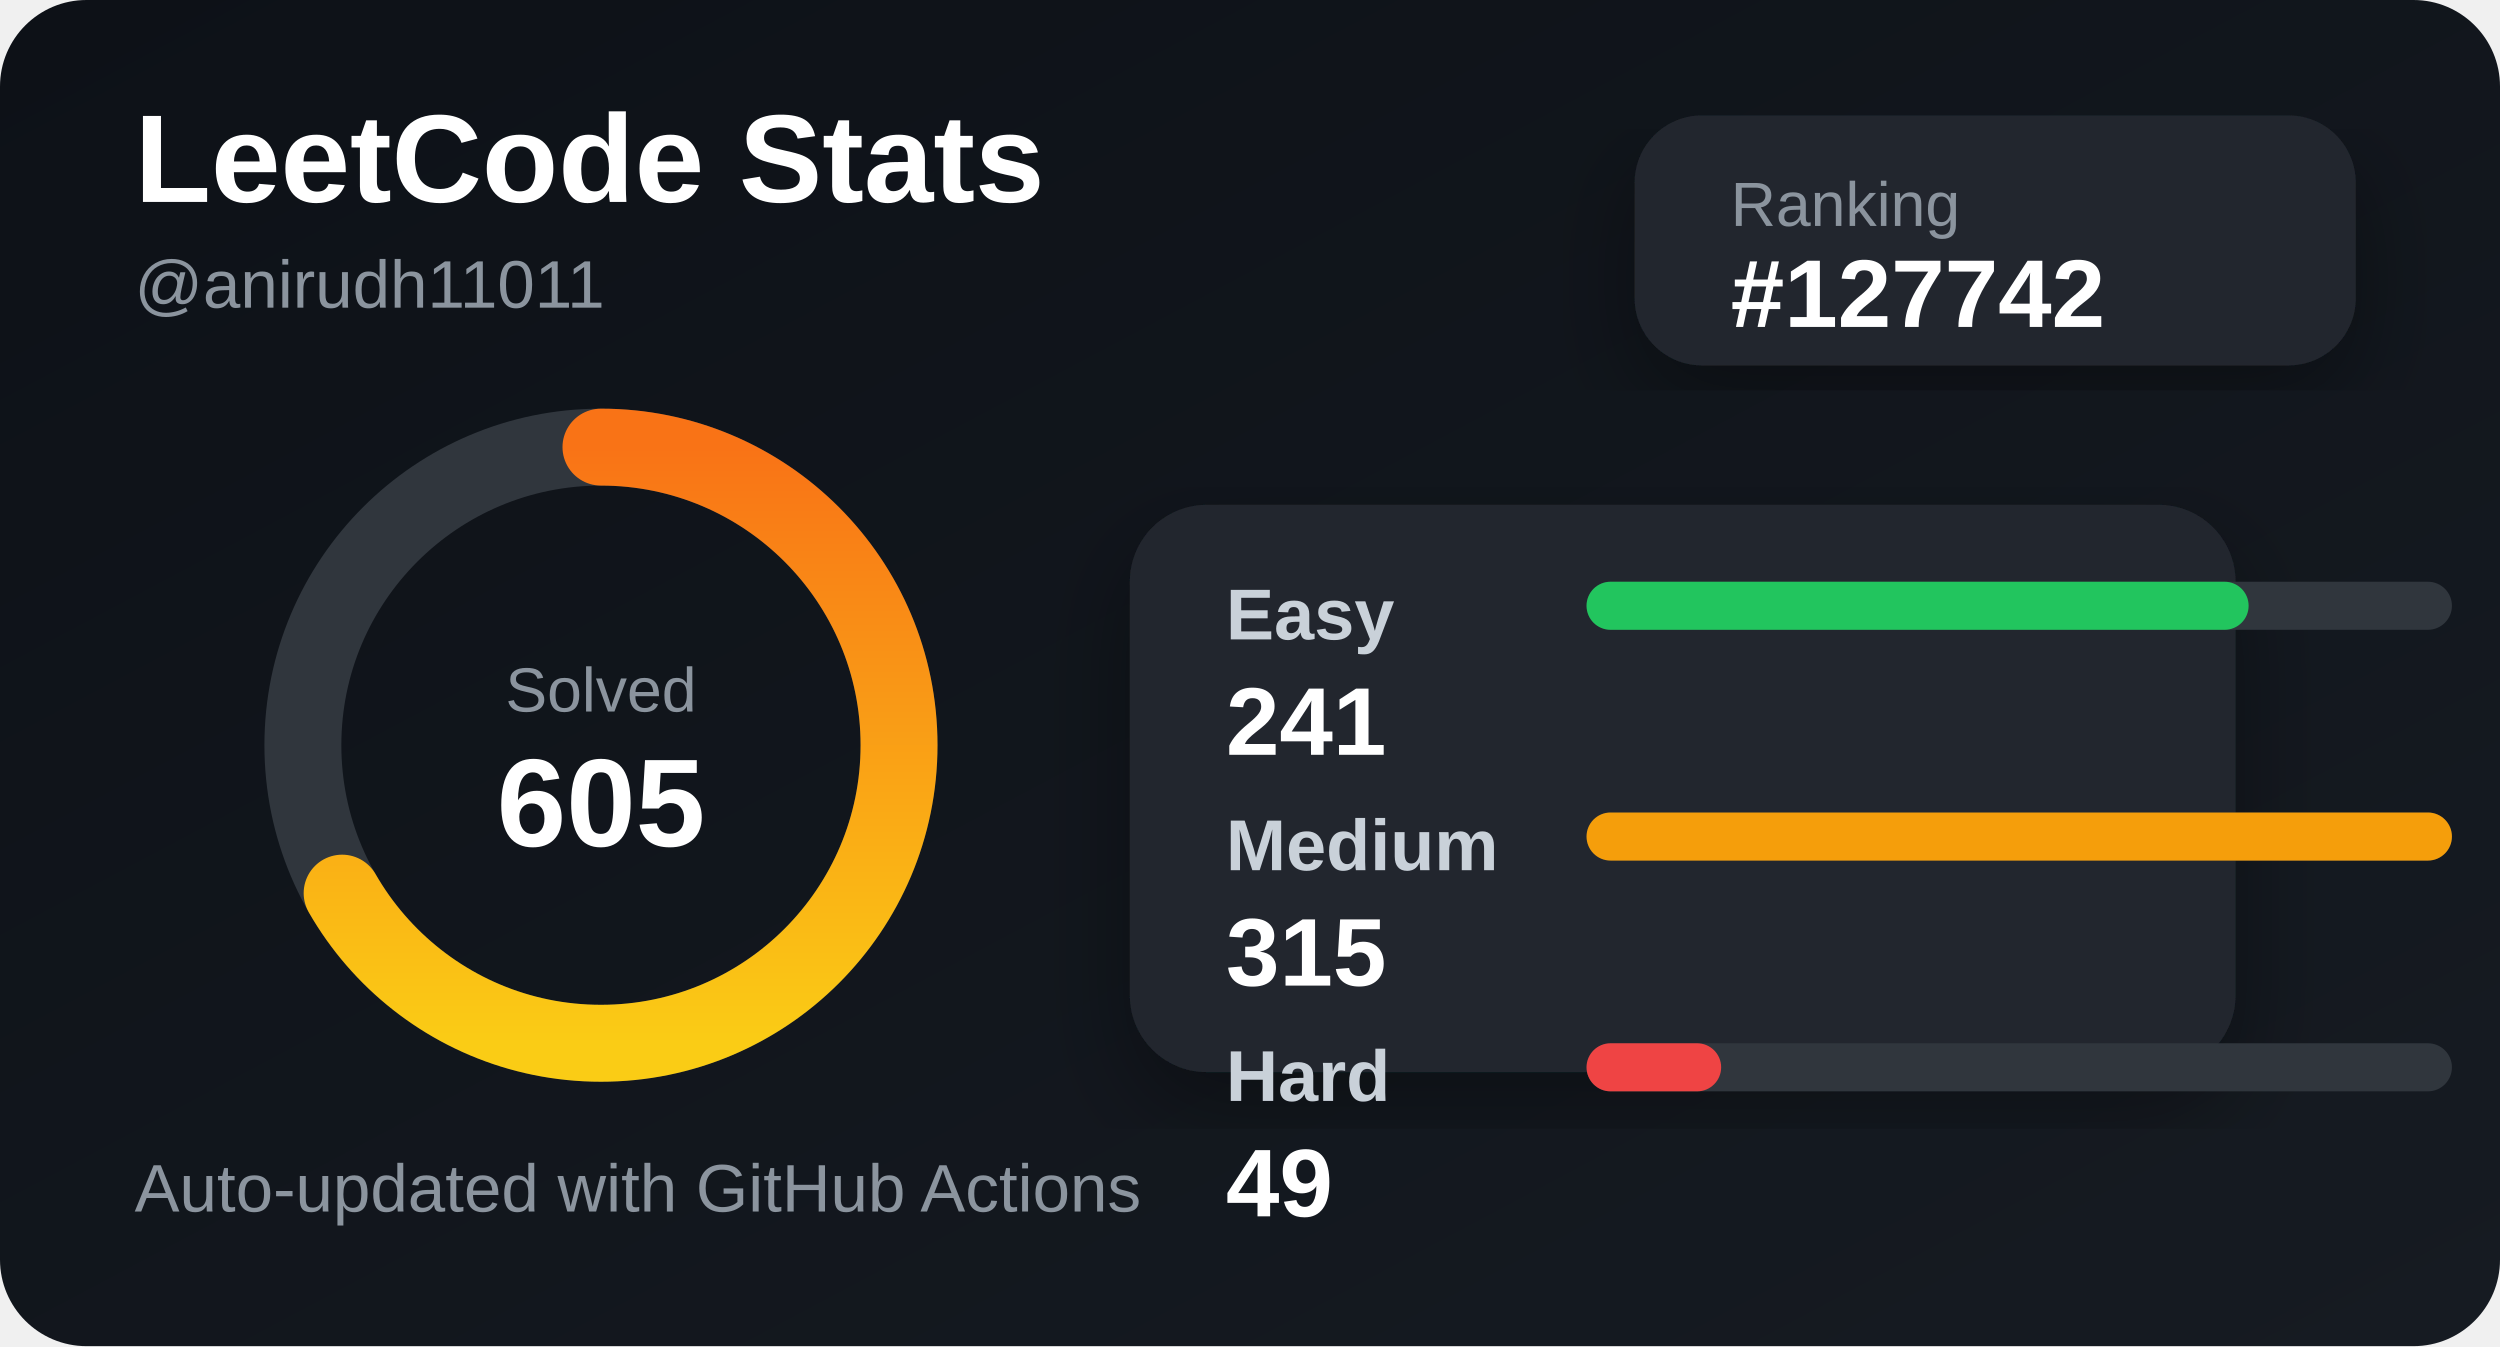
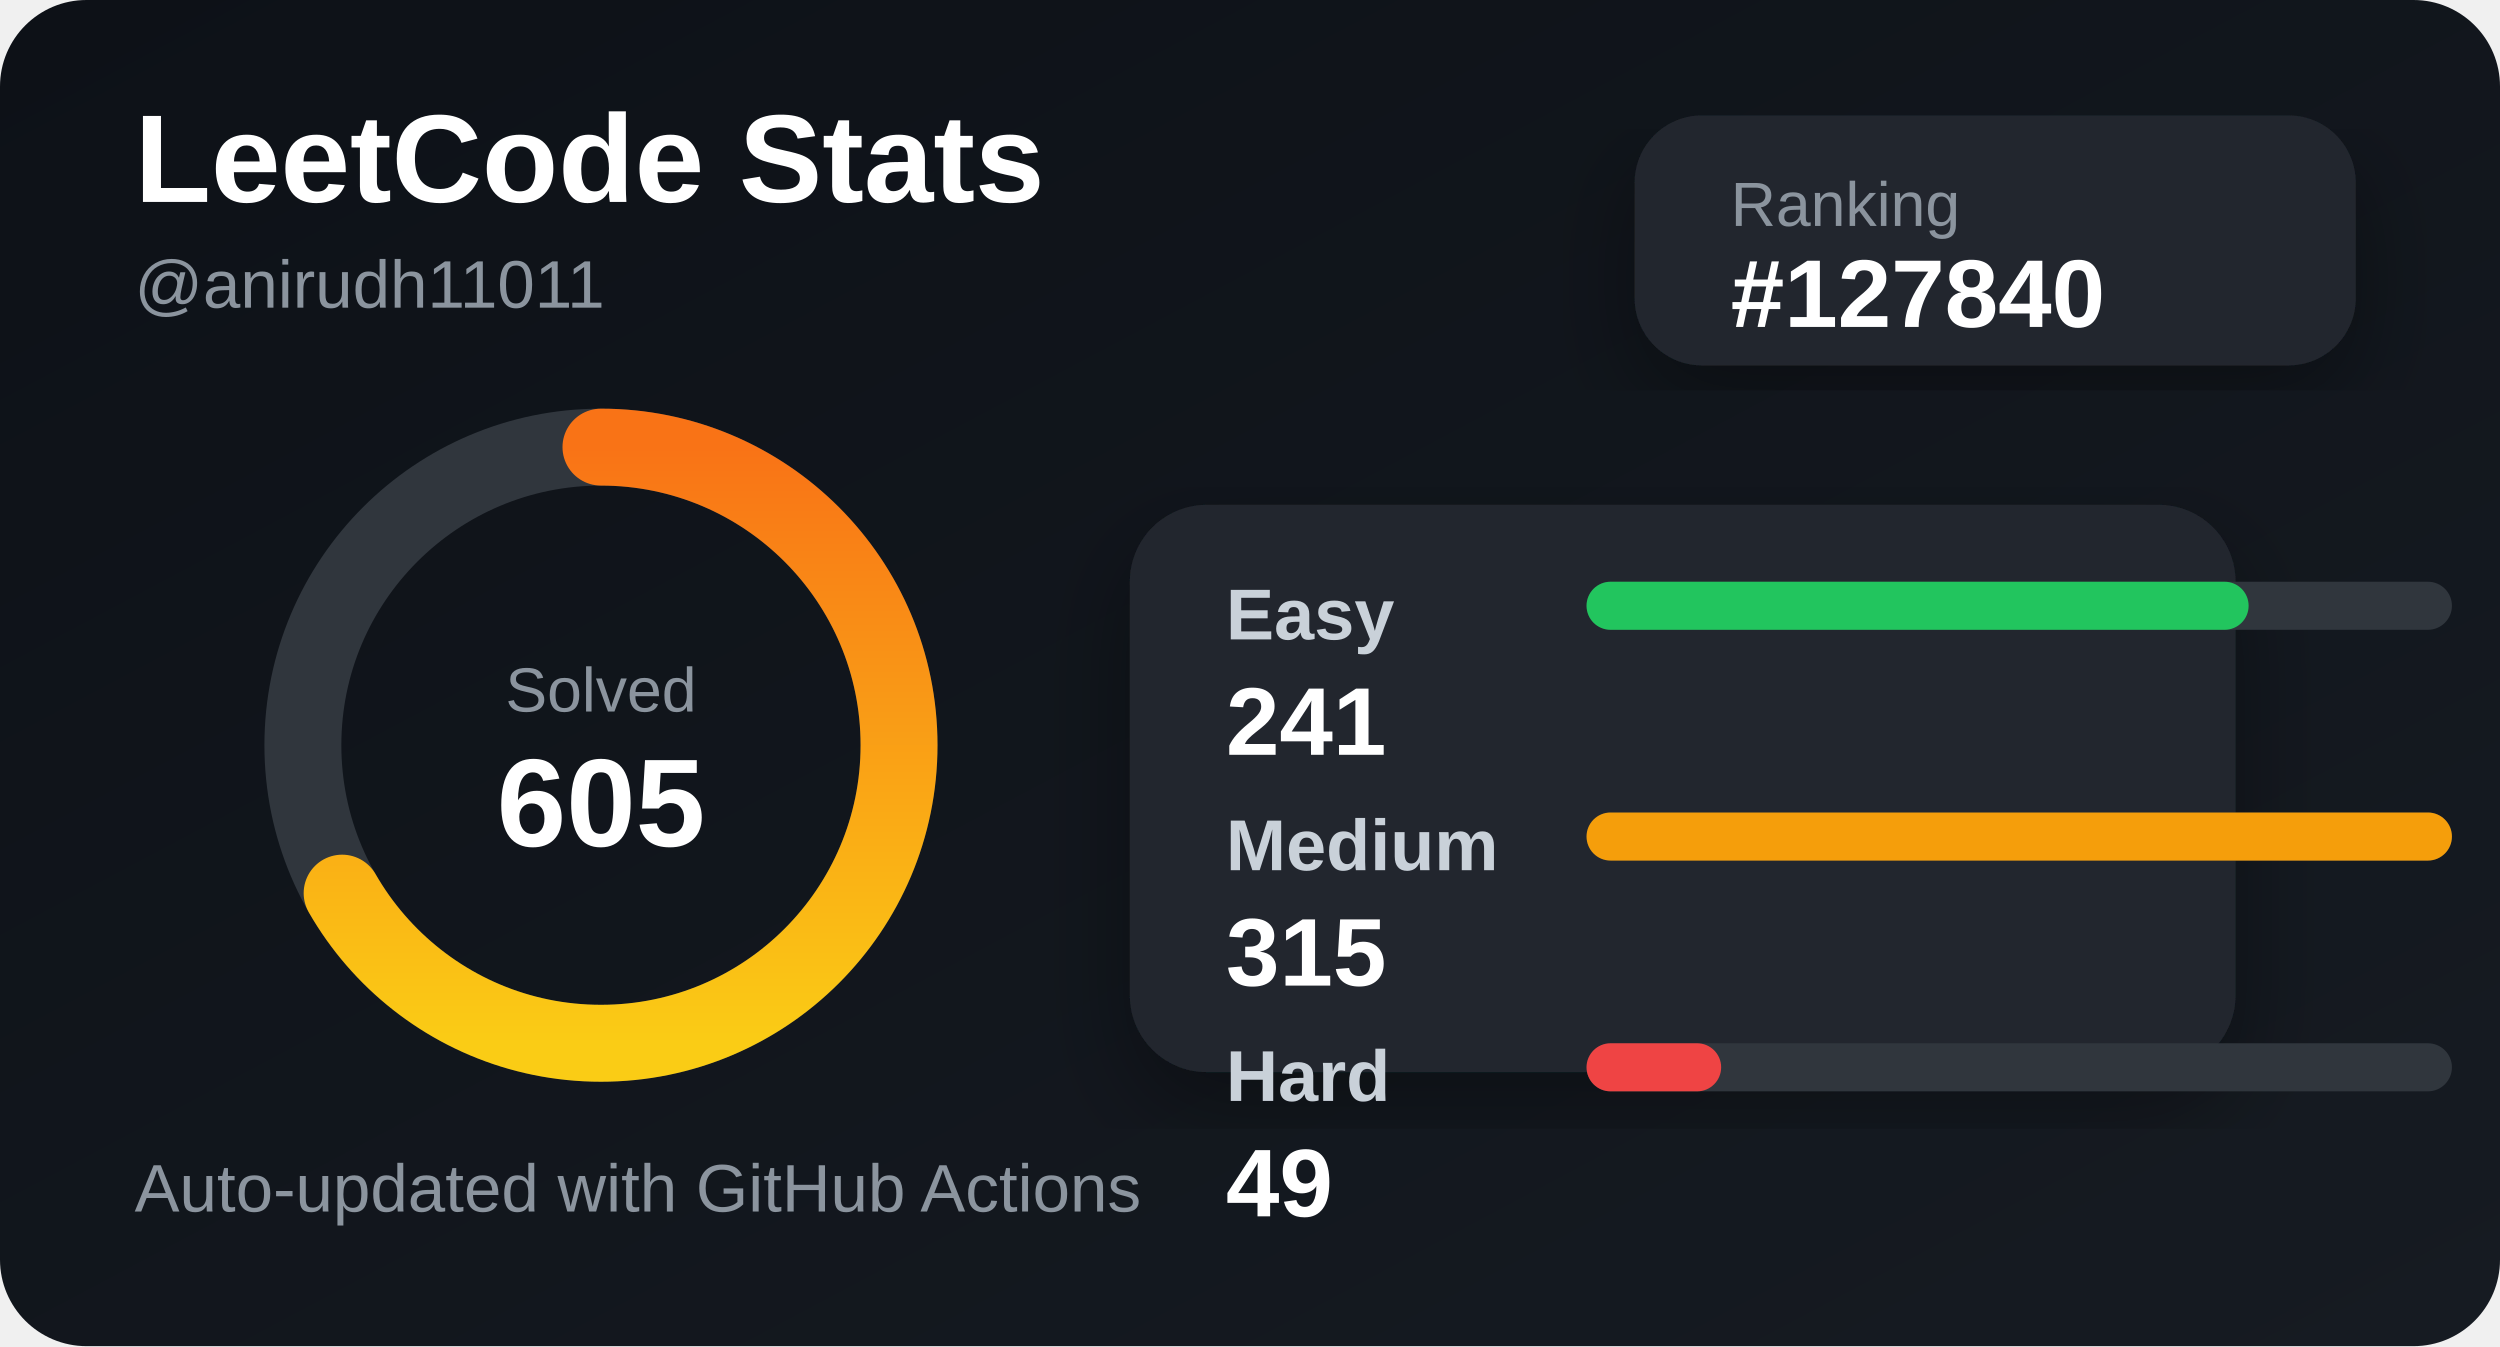
<svg xmlns="http://www.w3.org/2000/svg" width="520" height="280" viewBox="0 0 520 280">
  <defs>
    <linearGradient id="bg" x1="0" y1="0" x2="1" y2="1">
      <stop offset="0%" stop-color="#0d1117" />
      <stop offset="100%" stop-color="#161b22" />
    </linearGradient>
    <linearGradient id="accent" x1="0" y1="0" x2="1" y2="0">
      <stop offset="0%" stop-color="#facc15" />
      <stop offset="100%" stop-color="#f97316" />
    </linearGradient>
    <filter id="shadow">
      <feDropShadow dx="0" dy="8" stdDeviation="10" flood-color="#000" flood-opacity="0.35" />
    </filter>
  </defs>
  <style>
    .title { fill: #ffffff; font: 700 26px Arial, sans-serif; }
    .subtitle { fill: #8b949e; font: 500 14px Arial, sans-serif; }
    .label { fill: #c9d1d9; font: 600 15px Arial, sans-serif; }
    .value { fill: #ffffff; font: 700 20px Arial, sans-serif; }
    .small { fill: #8b949e; font: 500 13px Arial, sans-serif; }
  </style>
  <rect width="520" height="280" rx="18" fill="url(#bg)" />
  <text x="28" y="42" class="title">LeetCode Stats</text>
  <text x="28" y="64" class="subtitle">@anirudh11011</text>
  <rect x="340" y="24" width="150" height="52" rx="14" fill="#21262d" filter="url(#shadow)" />
  <text x="360" y="47" class="small">Ranking</text>
-   <text x="360" y="68" class="value">#127742</text>
+   <text x="360" y="68" class="value">#127840</text>
  <circle cx="125" cy="155" r="62" fill="none" stroke="#30363d" stroke-width="16" />
  <circle cx="125" cy="155" r="62" fill="none" stroke="url(#accent)" stroke-width="16" stroke-linecap="round" stroke-dasharray="260 390" transform="rotate(-90 125 155)" />
  <text x="125" y="148" text-anchor="middle" class="small">Solved</text>
  <text x="125" y="176" text-anchor="middle" class="title">605</text>
  <rect x="235" y="105" width="230" height="118" rx="16" fill="#21262d" filter="url(#shadow)" />
  <text x="255" y="133" class="label">Easy</text>
  <rect x="330" y="121" width="180" height="10" rx="5" fill="#30363d" />
  <rect x="330" y="121" width="137.714" height="10" rx="5" fill="#22c55e" />
  <text x="255" y="157" class="value">241</text>
  <text x="255" y="181" class="label">Medium</text>
  <rect x="330" y="169" width="180" height="10" rx="5" fill="#30363d" />
  <rect x="330" y="169" width="180" height="10" rx="5" fill="#f59e0b" />
  <text x="255" y="205" class="value">315</text>
  <text x="255" y="229" class="label">Hard</text>
  <rect x="330" y="217" width="180" height="10" rx="5" fill="#30363d" />
  <rect x="330" y="217" width="28" height="10" rx="5" fill="#ef4444" />
  <text x="255" y="253" class="value">49</text>
  <text x="28" y="252" class="subtitle">Auto-updated with GitHub Actions</text>
</svg>
